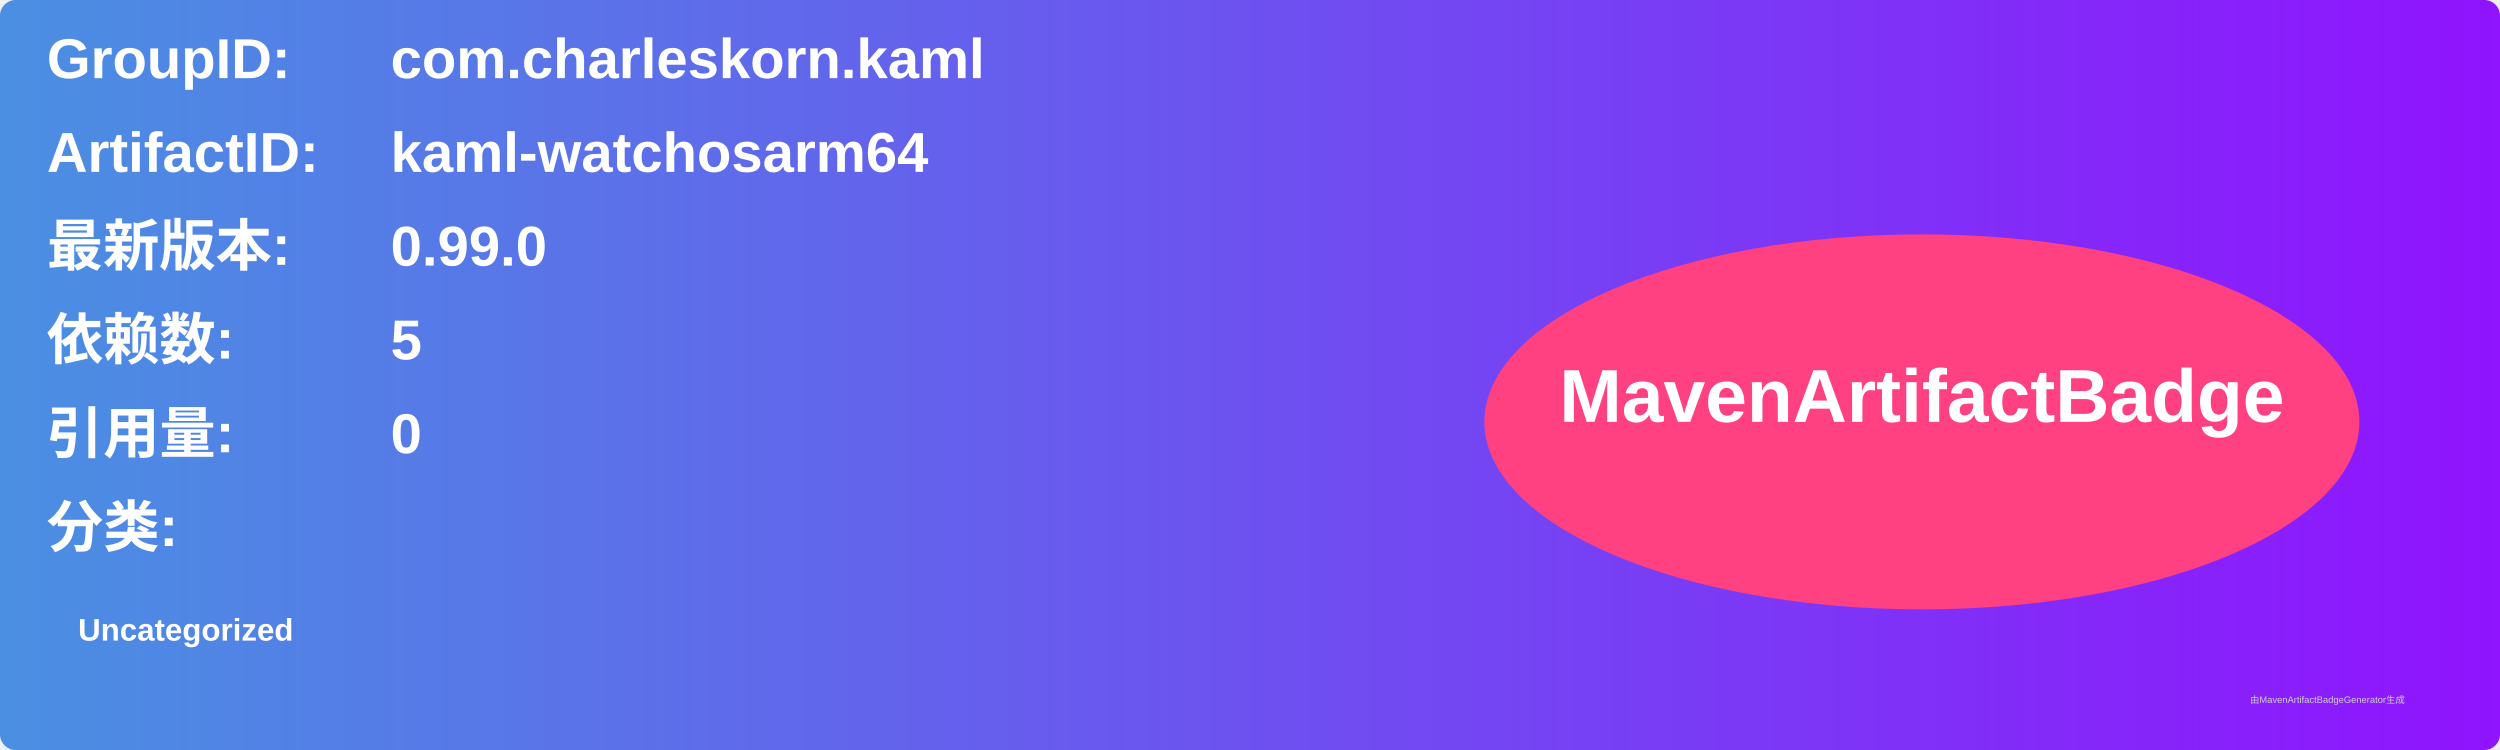
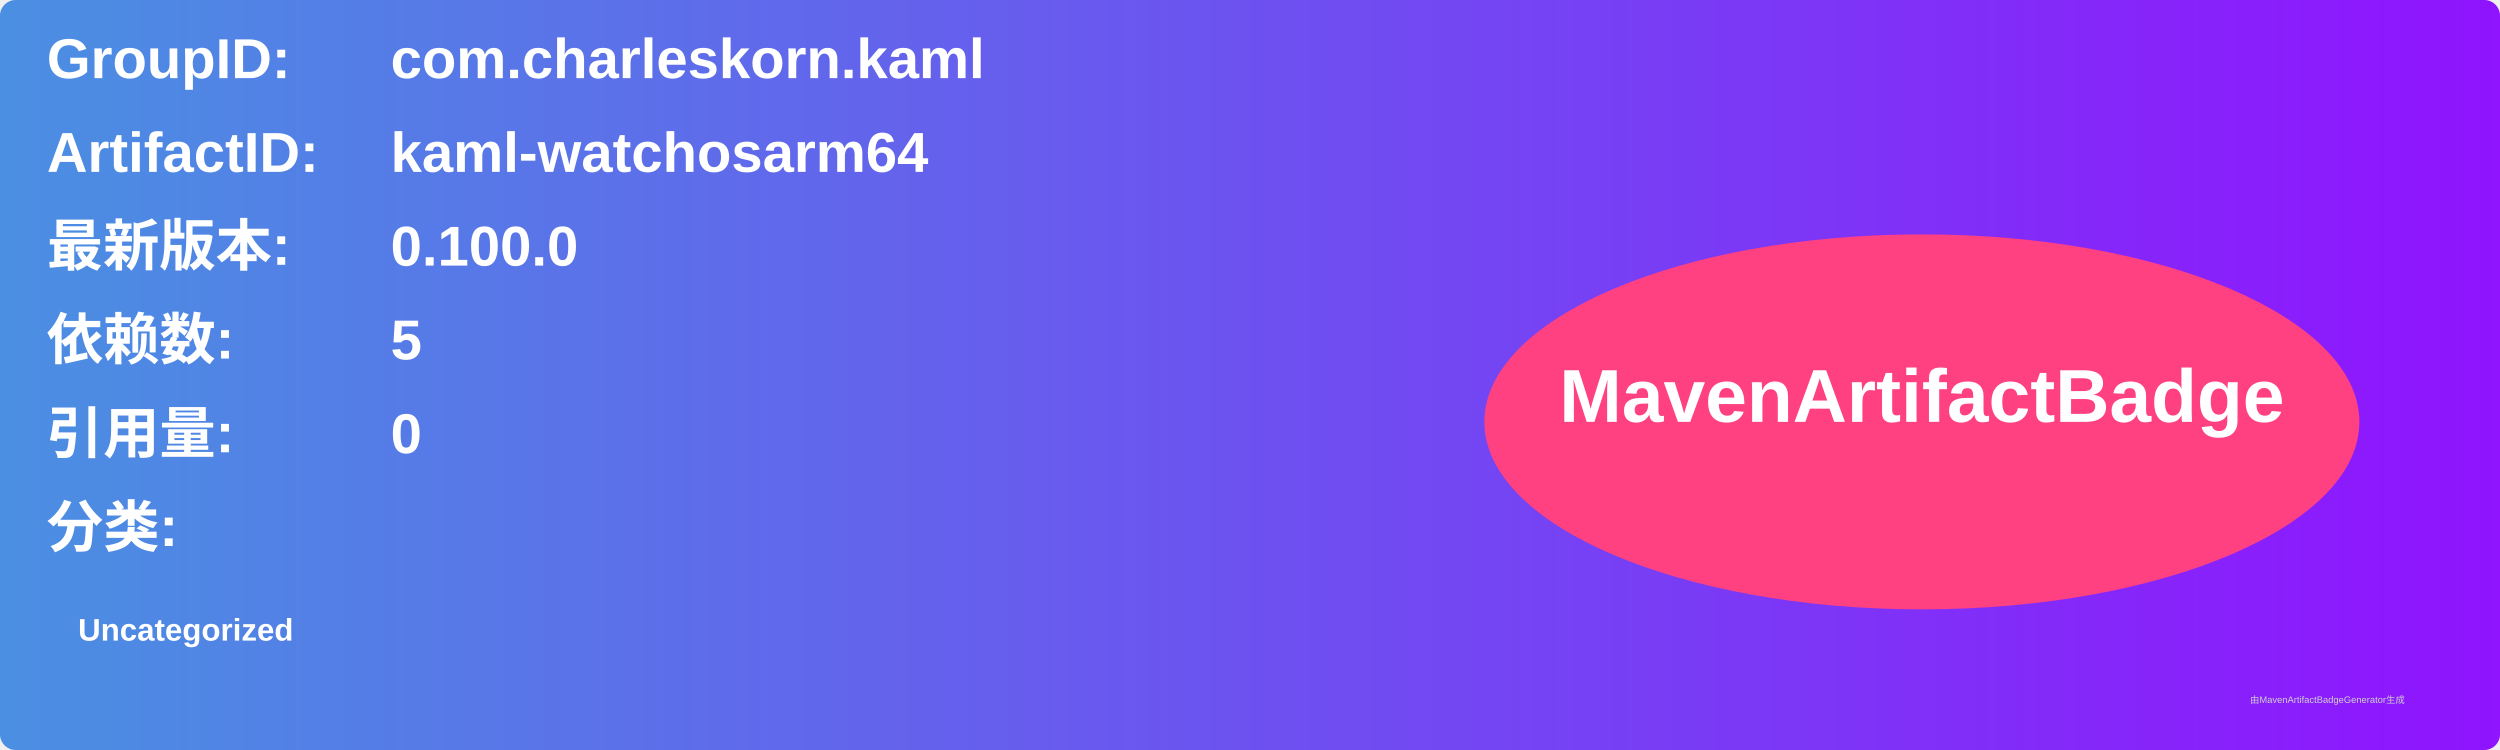
<svg xmlns="http://www.w3.org/2000/svg" width="800" height="240" viewBox="0 0 800 240">
  <linearGradient id="grad" x1="0%" y1="0%" x2="100%" y2="0%">
    <stop offset="0%" stop-color="#4a90e2" />
    <stop offset="100%" stop-color="#9013fe" />
  </linearGradient>
  <rect width="100%" height="100%" rx="5" ry="5" fill="url(#grad)" />
  <g transform="translate(15, 15)">
    <text x="0" y="10" font-family="Arial" font-size="18" fill="white" font-weight="bold" width="260">GroupID:</text>
    <text x="110" y="10" font-family="Arial" font-size="18" fill="white" font-weight="bold" width="460">com.charleskorn.kaml</text>
    <text x="0" y="40" font-family="Arial" font-size="18" fill="white" font-weight="bold" width="260">ArtifactID:</text>
    <text x="110" y="40" font-family="Arial" font-size="18" fill="white" font-weight="bold" width="460">kaml-watchosarm64</text>
    <text x="0" y="70" font-family="Arial" font-size="18" fill="white" font-weight="bold">最新版本:</text>
    <text x="110" y="70" font-family="Arial" font-size="18" fill="white" font-weight="bold">
-       <tspan font-weight="bold">0.99.0</tspan>
+       <tspan font-weight="bold">0.100.0</tspan>
    </text>
    <text x="0" y="100" font-family="Arial" font-size="18" fill="white" font-weight="bold">依赖数: </text>
    <text x="110" y="100" font-family="Arial" font-size="18" fill="white">
      <tspan font-weight="bold">5</tspan>
    </text>
    <text x="0" y="130" font-family="Arial" font-size="18" fill="white" font-weight="bold">引用量: </text>
    <text x="110" y="130" font-family="Arial" font-size="18" fill="white">
      <tspan font-weight="bold">0</tspan>
    </text>
    <text x="0" y="160" font-family="Arial" font-size="18" fill="white" font-weight="bold">分类:</text>
    <text x="10" y="190" font-family="Arial" font-size="10" fill="white">
      <tspan font-weight="bold">Uncategorized</tspan>
    </text>
    <ellipse cx="600" cy="120" rx="140" ry="60" fill="#ff4081" />
    <text x="600" y="120" text-anchor="middle" font-family="Arial" font-size="24" fill="white" font-weight="bold">MavenArtifactBadge</text>
  </g>
  <text x="720" y="225" font-family="Arial" font-size="3" fill="#d0d0d0">由MavenArtifactBadgeGenerator生成</text>
</svg>
